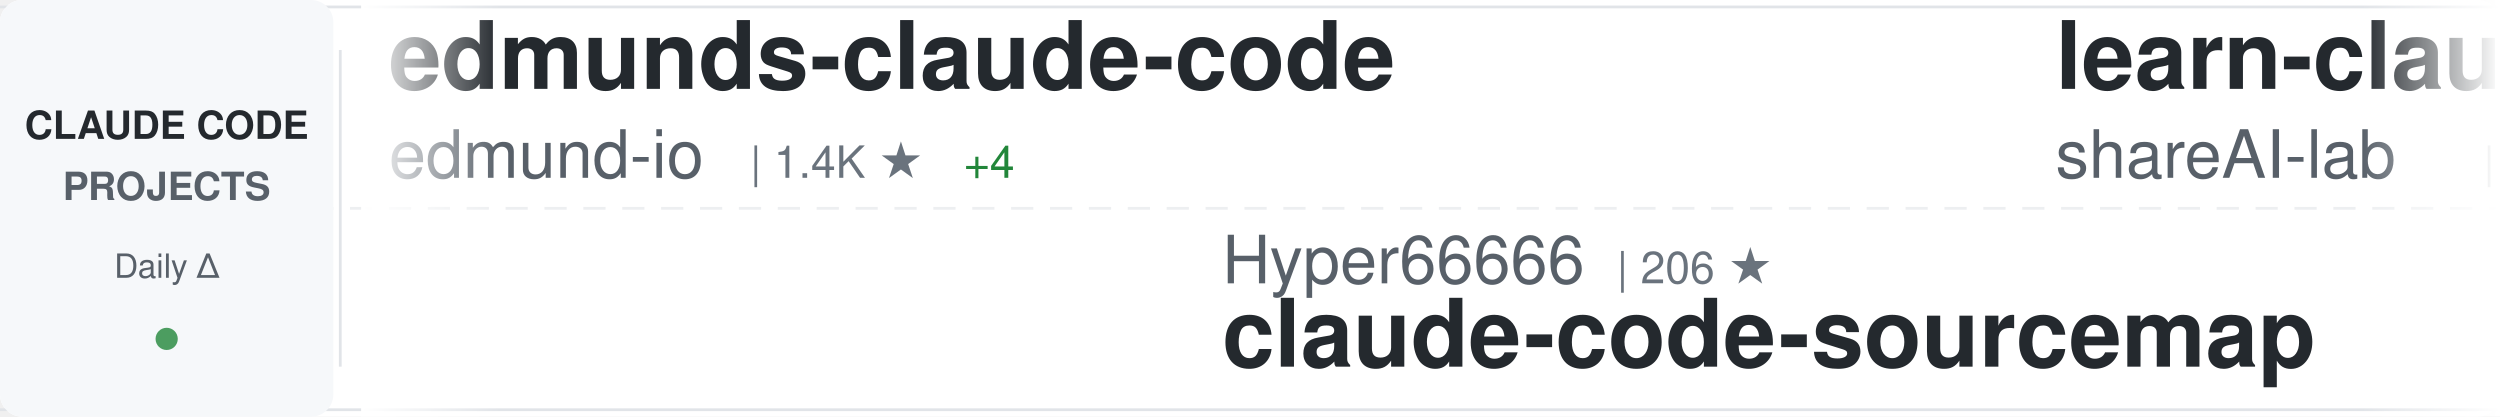
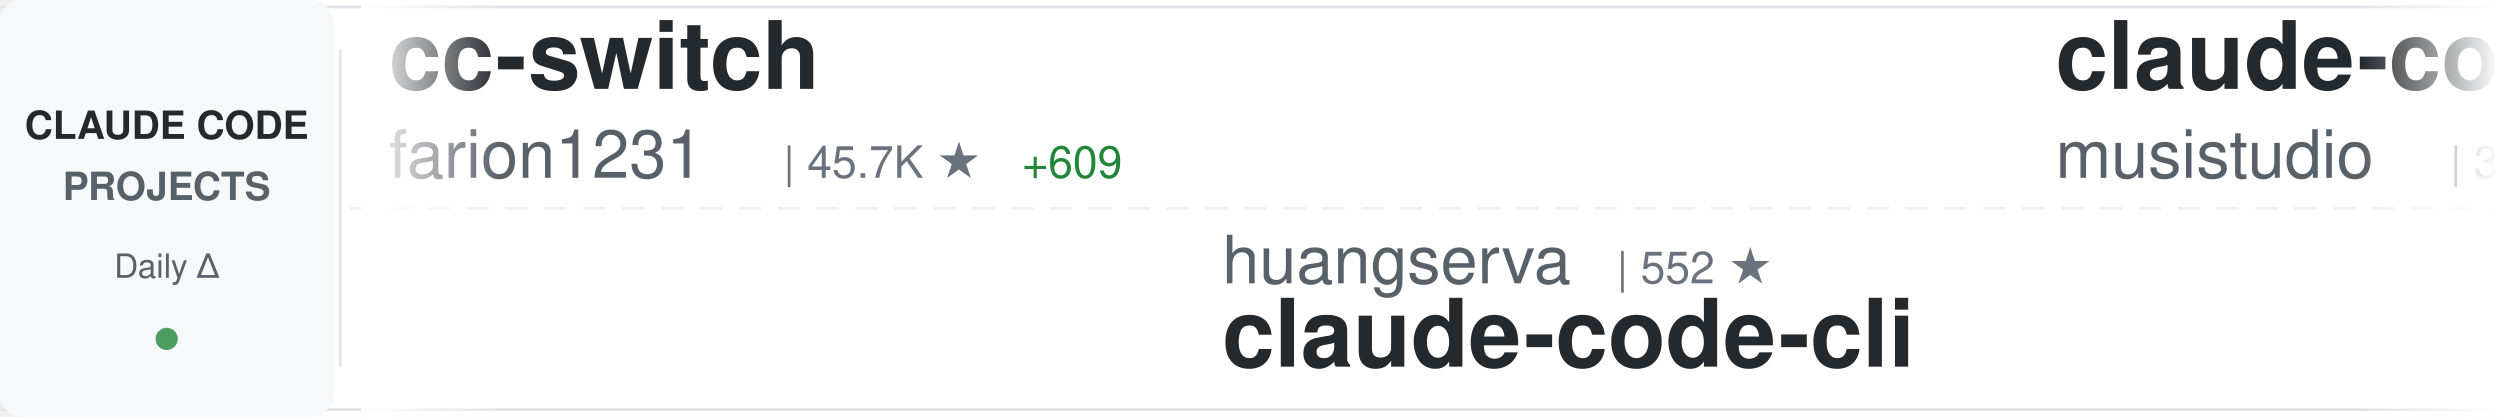
<svg xmlns="http://www.w3.org/2000/svg" width="900" height="150">
  <defs>
    <linearGradient id="awesomeLeftFade" x1="0%" y1="0%" x2="100%" y2="0%">
      <stop offset="0%" style="stop-color:#ffffff;stop-opacity:1" />
      <stop offset="100%" style="stop-color:#ffffff;stop-opacity:0" />
    </linearGradient>
    <linearGradient id="awesomeRightFade" x1="0%" y1="0%" x2="100%" y2="0%">
      <stop offset="0%" style="stop-color:#ffffff;stop-opacity:0" />
      <stop offset="100%" style="stop-color:#ffffff;stop-opacity:1" />
    </linearGradient>
  </defs>
  <rect width="900" height="150" fill="#ffffff" rx="8" />
  <rect x="0" y="2" width="900" height="1" fill="#e1e4e8" />
  <rect x="0" y="147" width="900" height="1" fill="#e1e4e8" />
  <line x1="0" y1="75" x2="900" y2="75" stroke="#e1e4e8" stroke-width="1" stroke-dasharray="8 6" opacity="0.6" />
  <rect x="0" y="0" width="120" height="150" fill="#f6f8fa" rx="8" />
  <text x="60" y="50" font-family="-apple-system, BlinkMacSystemFont, 'Segoe UI', Helvetica, Arial, sans-serif" font-size="14" font-weight="600" fill="#24292e" text-anchor="middle">CLAUDE CODE</text>
  <text x="60" y="72" font-family="-apple-system, BlinkMacSystemFont, 'Segoe UI', Helvetica, Arial, sans-serif" font-size="14" font-weight="600" fill="#586069" text-anchor="middle">PROJECTS</text>
  <text x="60" y="100" font-family="-apple-system, BlinkMacSystemFont, 'Segoe UI', Helvetica, Arial, sans-serif" font-size="12" font-weight="500" fill="#586069" text-anchor="middle">Daily Δ</text>
  <circle cx="60" cy="122" r="4" fill="#22863a" opacity="0.8" />
  <rect x="122" y="18" width="1" height="114" fill="#e1e4e8" />
  <clipPath id="awesomeTickerClip">
    <rect x="130" y="0" width="770" height="150" />
  </clipPath>
  <g clip-path="url(#awesomeTickerClip)">
    <g id="awesomeTickerItems">
      <animateTransform attributeName="transform" attributeType="XML" type="translate" from="0 0" to="-3000 0" dur="54s" repeatCount="indefinite" />
      <g transform="translate(0, 0)">
-         <text x="140" y="32" font-family="-apple-system, BlinkMacSystemFont, 'Segoe UI', Helvetica, Arial, sans-serif" font-size="34" font-weight="600" fill="#24292e">edmunds-claude-code</text>
-         <text x="140" y="64" font-family="-apple-system, BlinkMacSystemFont, 'Segoe UI', Helvetica, Arial, sans-serif" font-size="24" font-weight="400" fill="#586069">edmund-io</text>
-         <text x="270" y="64" font-family="-apple-system, BlinkMacSystemFont, 'Segoe UI', Helvetica, Arial, sans-serif" font-size="16" font-weight="500" fill="#6a737d">| 1.4K ★</text>
-         <text x="347" y="64" font-family="-apple-system, BlinkMacSystemFont, 'Segoe UI', Helvetica, Arial, sans-serif" font-size="16" font-weight="500" fill="#22863a"> +4</text>
+         <text x="140" y="32" font-family="-apple-system, BlinkMacSystemFont, 'Segoe UI', Helvetica, Arial, sans-serif" font-size="34" font-weight="600" fill="#24292e">cc-switch</text>
+         <text x="140" y="64" font-family="-apple-system, BlinkMacSystemFont, 'Segoe UI', Helvetica, Arial, sans-serif" font-size="24" font-weight="400" fill="#586069">farion1231</text>
+         <text x="282" y="64" font-family="-apple-system, BlinkMacSystemFont, 'Segoe UI', Helvetica, Arial, sans-serif" font-size="16" font-weight="500" fill="#6a737d">| 45.7K ★</text>
+         <text x="368" y="64" font-family="-apple-system, BlinkMacSystemFont, 'Segoe UI', Helvetica, Arial, sans-serif" font-size="16" font-weight="500" fill="#22863a"> +609</text>
      </g>
      <g transform="translate(300, 0)">
-         <text x="140" y="102" font-family="-apple-system, BlinkMacSystemFont, 'Segoe UI', Helvetica, Arial, sans-serif" font-size="24" font-weight="400" fill="#586069">Hyper66666</text>
-         <text x="282" y="102" font-family="-apple-system, BlinkMacSystemFont, 'Segoe UI', Helvetica, Arial, sans-serif" font-size="16" font-weight="500" fill="#6a737d">| 206 ★</text>
-         <text x="140" y="132" font-family="-apple-system, BlinkMacSystemFont, 'Segoe UI', Helvetica, Arial, sans-serif" font-size="34" font-weight="600" fill="#24292e">claude-code-sourcemap</text>
+         <text x="140" y="102" font-family="-apple-system, BlinkMacSystemFont, 'Segoe UI', Helvetica, Arial, sans-serif" font-size="24" font-weight="400" fill="#586069">huangserva</text>
+         <text x="282" y="102" font-family="-apple-system, BlinkMacSystemFont, 'Segoe UI', Helvetica, Arial, sans-serif" font-size="16" font-weight="500" fill="#6a737d">| 552 ★</text>
+         <text x="140" y="132" font-family="-apple-system, BlinkMacSystemFont, 'Segoe UI', Helvetica, Arial, sans-serif" font-size="34" font-weight="600" fill="#24292e">claude-code-cli</text>
      </g>
      <g transform="translate(600, 0)">
+         <text x="140" y="32" font-family="-apple-system, BlinkMacSystemFont, 'Segoe UI', Helvetica, Arial, sans-serif" font-size="34" font-weight="600" fill="#24292e">claude-code-router</text>
+         <text x="140" y="64" font-family="-apple-system, BlinkMacSystemFont, 'Segoe UI', Helvetica, Arial, sans-serif" font-size="24" font-weight="400" fill="#586069">musistudio</text>
+         <text x="282" y="64" font-family="-apple-system, BlinkMacSystemFont, 'Segoe UI', Helvetica, Arial, sans-serif" font-size="16" font-weight="500" fill="#6a737d">| 32.3K ★</text>
+         <text x="368" y="64" font-family="-apple-system, BlinkMacSystemFont, 'Segoe UI', Helvetica, Arial, sans-serif" font-size="16" font-weight="500" fill="#22863a"> +72</text>
+       </g>
+       <g transform="translate(900, 0)">
+         <text x="140" y="102" font-family="-apple-system, BlinkMacSystemFont, 'Segoe UI', Helvetica, Arial, sans-serif" font-size="24" font-weight="400" fill="#586069">wshobson</text>
+         <text x="258" y="102" font-family="-apple-system, BlinkMacSystemFont, 'Segoe UI', Helvetica, Arial, sans-serif" font-size="16" font-weight="500" fill="#6a737d">| 33.7K ★</text>
+         <text x="344" y="102" font-family="-apple-system, BlinkMacSystemFont, 'Segoe UI', Helvetica, Arial, sans-serif" font-size="16" font-weight="500" fill="#22863a"> +64</text>
+         <text x="140" y="132" font-family="-apple-system, BlinkMacSystemFont, 'Segoe UI', Helvetica, Arial, sans-serif" font-size="34" font-weight="600" fill="#24292e">agents</text>
+       </g>
+       <g transform="translate(1200, 0)">
+         <text x="140" y="32" font-family="-apple-system, BlinkMacSystemFont, 'Segoe UI', Helvetica, Arial, sans-serif" font-size="34" font-weight="600" fill="#24292e">claude-code-ultimate-gui...</text>
+         <text x="140" y="64" font-family="-apple-system, BlinkMacSystemFont, 'Segoe UI', Helvetica, Arial, sans-serif" font-size="24" font-weight="400" fill="#586069">FlorianBruniaux</text>
+         <text x="342" y="64" font-family="-apple-system, BlinkMacSystemFont, 'Segoe UI', Helvetica, Arial, sans-serif" font-size="16" font-weight="500" fill="#6a737d">| 3.5K ★</text>
+         <text x="419" y="64" font-family="-apple-system, BlinkMacSystemFont, 'Segoe UI', Helvetica, Arial, sans-serif" font-size="16" font-weight="500" fill="#22863a"> +77</text>
+       </g>
+       <g transform="translate(1500, 0)">
+         <text x="140" y="102" font-family="-apple-system, BlinkMacSystemFont, 'Segoe UI', Helvetica, Arial, sans-serif" font-size="24" font-weight="400" fill="#586069">hangsman</text>
+         <text x="258" y="102" font-family="-apple-system, BlinkMacSystemFont, 'Segoe UI', Helvetica, Arial, sans-serif" font-size="16" font-weight="500" fill="#6a737d">| 754 ★</text>
+         <text x="326" y="102" font-family="-apple-system, BlinkMacSystemFont, 'Segoe UI', Helvetica, Arial, sans-serif" font-size="16" font-weight="500" fill="#22863a"> +2</text>
+         <text x="140" y="132" font-family="-apple-system, BlinkMacSystemFont, 'Segoe UI', Helvetica, Arial, sans-serif" font-size="34" font-weight="600" fill="#24292e">claude-code-source</text>
+       </g>
+       <g transform="translate(1800, 0)">
        <text x="140" y="32" font-family="-apple-system, BlinkMacSystemFont, 'Segoe UI', Helvetica, Arial, sans-serif" font-size="34" font-weight="600" fill="#24292e">learn-claude-code</text>
        <text x="140" y="64" font-family="-apple-system, BlinkMacSystemFont, 'Segoe UI', Helvetica, Arial, sans-serif" font-size="24" font-weight="400" fill="#586069">shareAI-lab</text>
-         <text x="294" y="64" font-family="-apple-system, BlinkMacSystemFont, 'Segoe UI', Helvetica, Arial, sans-serif" font-size="16" font-weight="500" fill="#6a737d">| 53.9K ★</text>
-         <text x="380" y="64" font-family="-apple-system, BlinkMacSystemFont, 'Segoe UI', Helvetica, Arial, sans-serif" font-size="16" font-weight="500" fill="#22863a"> +426</text>
+         <text x="294" y="64" font-family="-apple-system, BlinkMacSystemFont, 'Segoe UI', Helvetica, Arial, sans-serif" font-size="16" font-weight="500" fill="#6a737d">| 54.0K ★</text>
+         <text x="380" y="64" font-family="-apple-system, BlinkMacSystemFont, 'Segoe UI', Helvetica, Arial, sans-serif" font-size="16" font-weight="500" fill="#22863a"> +357</text>
      </g>
-       <g transform="translate(900, 0)">
+       <g transform="translate(2100, 0)">
        <text x="140" y="102" font-family="-apple-system, BlinkMacSystemFont, 'Segoe UI', Helvetica, Arial, sans-serif" font-size="24" font-weight="400" fill="#586069">wanshuiyin</text>
        <text x="282" y="102" font-family="-apple-system, BlinkMacSystemFont, 'Segoe UI', Helvetica, Arial, sans-serif" font-size="16" font-weight="500" fill="#6a737d">| 6.8K ★</text>
-         <text x="359" y="102" font-family="-apple-system, BlinkMacSystemFont, 'Segoe UI', Helvetica, Arial, sans-serif" font-size="16" font-weight="500" fill="#22863a"> +129</text>
+         <text x="359" y="102" font-family="-apple-system, BlinkMacSystemFont, 'Segoe UI', Helvetica, Arial, sans-serif" font-size="16" font-weight="500" fill="#22863a"> +116</text>
        <text x="140" y="132" font-family="-apple-system, BlinkMacSystemFont, 'Segoe UI', Helvetica, Arial, sans-serif" font-size="34" font-weight="600" fill="#24292e">Auto-claude-code-researc...</text>
      </g>
-       <g transform="translate(1200, 0)">
-         <text x="140" y="32" font-family="-apple-system, BlinkMacSystemFont, 'Segoe UI', Helvetica, Arial, sans-serif" font-size="34" font-weight="600" fill="#24292e">oh-my-claudecode</text>
-         <text x="140" y="64" font-family="-apple-system, BlinkMacSystemFont, 'Segoe UI', Helvetica, Arial, sans-serif" font-size="24" font-weight="400" fill="#586069">Yeachan-Heo</text>
-         <text x="294" y="64" font-family="-apple-system, BlinkMacSystemFont, 'Segoe UI', Helvetica, Arial, sans-serif" font-size="16" font-weight="500" fill="#6a737d">| 29.2K ★</text>
-         <text x="380" y="64" font-family="-apple-system, BlinkMacSystemFont, 'Segoe UI', Helvetica, Arial, sans-serif" font-size="16" font-weight="500" fill="#22863a"> +303</text>
-       </g>
-       <g transform="translate(1500, 0)">
-         <text x="140" y="102" font-family="-apple-system, BlinkMacSystemFont, 'Segoe UI', Helvetica, Arial, sans-serif" font-size="24" font-weight="400" fill="#586069">guanshan</text>
-         <text x="258" y="102" font-family="-apple-system, BlinkMacSystemFont, 'Segoe UI', Helvetica, Arial, sans-serif" font-size="16" font-weight="500" fill="#6a737d">| 55 ★</text>
-         <text x="140" y="132" font-family="-apple-system, BlinkMacSystemFont, 'Segoe UI', Helvetica, Arial, sans-serif" font-size="34" font-weight="600" fill="#24292e">ClaudeCode</text>
-       </g>
-       <g transform="translate(1800, 0)">
-         <text x="140" y="32" font-family="-apple-system, BlinkMacSystemFont, 'Segoe UI', Helvetica, Arial, sans-serif" font-size="34" font-weight="600" fill="#24292e">claude-code-hooks-master...</text>
-         <text x="140" y="64" font-family="-apple-system, BlinkMacSystemFont, 'Segoe UI', Helvetica, Arial, sans-serif" font-size="24" font-weight="400" fill="#586069">disler</text>
-         <text x="234" y="64" font-family="-apple-system, BlinkMacSystemFont, 'Segoe UI', Helvetica, Arial, sans-serif" font-size="16" font-weight="500" fill="#6a737d">| 3.5K ★</text>
-         <text x="311" y="64" font-family="-apple-system, BlinkMacSystemFont, 'Segoe UI', Helvetica, Arial, sans-serif" font-size="16" font-weight="500" fill="#22863a"> +7</text>
-       </g>
-       <g transform="translate(2100, 0)">
-         <text x="140" y="102" font-family="-apple-system, BlinkMacSystemFont, 'Segoe UI', Helvetica, Arial, sans-serif" font-size="24" font-weight="400" fill="#586069">diet103</text>
-         <text x="246" y="102" font-family="-apple-system, BlinkMacSystemFont, 'Segoe UI', Helvetica, Arial, sans-serif" font-size="16" font-weight="500" fill="#6a737d">| 9.5K ★</text>
-         <text x="323" y="102" font-family="-apple-system, BlinkMacSystemFont, 'Segoe UI', Helvetica, Arial, sans-serif" font-size="16" font-weight="500" fill="#22863a"> +8</text>
-         <text x="140" y="132" font-family="-apple-system, BlinkMacSystemFont, 'Segoe UI', Helvetica, Arial, sans-serif" font-size="34" font-weight="600" fill="#24292e">claude-code-infrastructu...</text>
-       </g>
      <g transform="translate(2400, 0)">
-         <text x="140" y="32" font-family="-apple-system, BlinkMacSystemFont, 'Segoe UI', Helvetica, Arial, sans-serif" font-size="34" font-weight="600" fill="#24292e">claude-code-source-code</text>
-         <text x="140" y="64" font-family="-apple-system, BlinkMacSystemFont, 'Segoe UI', Helvetica, Arial, sans-serif" font-size="24" font-weight="400" fill="#586069">777genius</text>
-         <text x="270" y="64" font-family="-apple-system, BlinkMacSystemFont, 'Segoe UI', Helvetica, Arial, sans-serif" font-size="16" font-weight="500" fill="#6a737d">| 897 ★</text>
-         <text x="338" y="64" font-family="-apple-system, BlinkMacSystemFont, 'Segoe UI', Helvetica, Arial, sans-serif" font-size="16" font-weight="500" fill="#22863a"> +3</text>
+         <text x="140" y="32" font-family="-apple-system, BlinkMacSystemFont, 'Segoe UI', Helvetica, Arial, sans-serif" font-size="34" font-weight="600" fill="#24292e">claude-code-proxy</text>
+         <text x="140" y="64" font-family="-apple-system, BlinkMacSystemFont, 'Segoe UI', Helvetica, Arial, sans-serif" font-size="24" font-weight="400" fill="#586069">1rgs</text>
+         <text x="210" y="64" font-family="-apple-system, BlinkMacSystemFont, 'Segoe UI', Helvetica, Arial, sans-serif" font-size="16" font-weight="500" fill="#6a737d">| 3.4K ★</text>
+         <text x="287" y="64" font-family="-apple-system, BlinkMacSystemFont, 'Segoe UI', Helvetica, Arial, sans-serif" font-size="16" font-weight="500" fill="#22863a"> +9</text>
      </g>
      <g transform="translate(2700, 0)">
-         <text x="140" y="102" font-family="-apple-system, BlinkMacSystemFont, 'Segoe UI', Helvetica, Arial, sans-serif" font-size="24" font-weight="400" fill="#586069">davila7</text>
-         <text x="246" y="102" font-family="-apple-system, BlinkMacSystemFont, 'Segoe UI', Helvetica, Arial, sans-serif" font-size="16" font-weight="500" fill="#6a737d">| 24.6K ★</text>
-         <text x="332" y="102" font-family="-apple-system, BlinkMacSystemFont, 'Segoe UI', Helvetica, Arial, sans-serif" font-size="16" font-weight="500" fill="#22863a"> +30</text>
-         <text x="140" y="132" font-family="-apple-system, BlinkMacSystemFont, 'Segoe UI', Helvetica, Arial, sans-serif" font-size="34" font-weight="600" fill="#24292e">claude-code-templates</text>
+         <text x="140" y="102" font-family="-apple-system, BlinkMacSystemFont, 'Segoe UI', Helvetica, Arial, sans-serif" font-size="24" font-weight="400" fill="#586069">KimYx0207</text>
+         <text x="270" y="102" font-family="-apple-system, BlinkMacSystemFont, 'Segoe UI', Helvetica, Arial, sans-serif" font-size="16" font-weight="500" fill="#6a737d">| 3.3K ★</text>
+         <text x="347" y="102" font-family="-apple-system, BlinkMacSystemFont, 'Segoe UI', Helvetica, Arial, sans-serif" font-size="16" font-weight="500" fill="#22863a"> +28</text>
+         <text x="140" y="132" font-family="-apple-system, BlinkMacSystemFont, 'Segoe UI', Helvetica, Arial, sans-serif" font-size="34" font-weight="600" fill="#24292e">Claude-Code-x-OpenClaw-G...</text>
      </g>
      <g transform="translate(3000, 0)">
-         <text x="140" y="32" font-family="-apple-system, BlinkMacSystemFont, 'Segoe UI', Helvetica, Arial, sans-serif" font-size="34" font-weight="600" fill="#24292e">edmunds-claude-code</text>
-         <text x="140" y="64" font-family="-apple-system, BlinkMacSystemFont, 'Segoe UI', Helvetica, Arial, sans-serif" font-size="24" font-weight="400" fill="#586069">edmund-io</text>
-         <text x="270" y="64" font-family="-apple-system, BlinkMacSystemFont, 'Segoe UI', Helvetica, Arial, sans-serif" font-size="16" font-weight="500" fill="#6a737d">| 1.4K ★</text>
-         <text x="347" y="64" font-family="-apple-system, BlinkMacSystemFont, 'Segoe UI', Helvetica, Arial, sans-serif" font-size="16" font-weight="500" fill="#22863a"> +4</text>
+         <text x="140" y="32" font-family="-apple-system, BlinkMacSystemFont, 'Segoe UI', Helvetica, Arial, sans-serif" font-size="34" font-weight="600" fill="#24292e">cc-switch</text>
+         <text x="140" y="64" font-family="-apple-system, BlinkMacSystemFont, 'Segoe UI', Helvetica, Arial, sans-serif" font-size="24" font-weight="400" fill="#586069">farion1231</text>
+         <text x="282" y="64" font-family="-apple-system, BlinkMacSystemFont, 'Segoe UI', Helvetica, Arial, sans-serif" font-size="16" font-weight="500" fill="#6a737d">| 45.7K ★</text>
+         <text x="368" y="64" font-family="-apple-system, BlinkMacSystemFont, 'Segoe UI', Helvetica, Arial, sans-serif" font-size="16" font-weight="500" fill="#22863a"> +609</text>
      </g>
      <g transform="translate(3300, 0)">
-         <text x="140" y="102" font-family="-apple-system, BlinkMacSystemFont, 'Segoe UI', Helvetica, Arial, sans-serif" font-size="24" font-weight="400" fill="#586069">Hyper66666</text>
-         <text x="282" y="102" font-family="-apple-system, BlinkMacSystemFont, 'Segoe UI', Helvetica, Arial, sans-serif" font-size="16" font-weight="500" fill="#6a737d">| 206 ★</text>
-         <text x="140" y="132" font-family="-apple-system, BlinkMacSystemFont, 'Segoe UI', Helvetica, Arial, sans-serif" font-size="34" font-weight="600" fill="#24292e">claude-code-sourcemap</text>
+         <text x="140" y="102" font-family="-apple-system, BlinkMacSystemFont, 'Segoe UI', Helvetica, Arial, sans-serif" font-size="24" font-weight="400" fill="#586069">huangserva</text>
+         <text x="282" y="102" font-family="-apple-system, BlinkMacSystemFont, 'Segoe UI', Helvetica, Arial, sans-serif" font-size="16" font-weight="500" fill="#6a737d">| 552 ★</text>
+         <text x="140" y="132" font-family="-apple-system, BlinkMacSystemFont, 'Segoe UI', Helvetica, Arial, sans-serif" font-size="34" font-weight="600" fill="#24292e">claude-code-cli</text>
      </g>
      <g transform="translate(3600, 0)">
-         <text x="140" y="32" font-family="-apple-system, BlinkMacSystemFont, 'Segoe UI', Helvetica, Arial, sans-serif" font-size="34" font-weight="600" fill="#24292e">learn-claude-code</text>
-         <text x="140" y="64" font-family="-apple-system, BlinkMacSystemFont, 'Segoe UI', Helvetica, Arial, sans-serif" font-size="24" font-weight="400" fill="#586069">shareAI-lab</text>
-         <text x="294" y="64" font-family="-apple-system, BlinkMacSystemFont, 'Segoe UI', Helvetica, Arial, sans-serif" font-size="16" font-weight="500" fill="#6a737d">| 53.9K ★</text>
-         <text x="380" y="64" font-family="-apple-system, BlinkMacSystemFont, 'Segoe UI', Helvetica, Arial, sans-serif" font-size="16" font-weight="500" fill="#22863a"> +426</text>
+         <text x="140" y="32" font-family="-apple-system, BlinkMacSystemFont, 'Segoe UI', Helvetica, Arial, sans-serif" font-size="34" font-weight="600" fill="#24292e">claude-code-router</text>
+         <text x="140" y="64" font-family="-apple-system, BlinkMacSystemFont, 'Segoe UI', Helvetica, Arial, sans-serif" font-size="24" font-weight="400" fill="#586069">musistudio</text>
+         <text x="282" y="64" font-family="-apple-system, BlinkMacSystemFont, 'Segoe UI', Helvetica, Arial, sans-serif" font-size="16" font-weight="500" fill="#6a737d">| 32.3K ★</text>
+         <text x="368" y="64" font-family="-apple-system, BlinkMacSystemFont, 'Segoe UI', Helvetica, Arial, sans-serif" font-size="16" font-weight="500" fill="#22863a"> +72</text>
      </g>
      <g transform="translate(3900, 0)">
-         <text x="140" y="102" font-family="-apple-system, BlinkMacSystemFont, 'Segoe UI', Helvetica, Arial, sans-serif" font-size="24" font-weight="400" fill="#586069">wanshuiyin</text>
-         <text x="282" y="102" font-family="-apple-system, BlinkMacSystemFont, 'Segoe UI', Helvetica, Arial, sans-serif" font-size="16" font-weight="500" fill="#6a737d">| 6.8K ★</text>
-         <text x="359" y="102" font-family="-apple-system, BlinkMacSystemFont, 'Segoe UI', Helvetica, Arial, sans-serif" font-size="16" font-weight="500" fill="#22863a"> +129</text>
-         <text x="140" y="132" font-family="-apple-system, BlinkMacSystemFont, 'Segoe UI', Helvetica, Arial, sans-serif" font-size="34" font-weight="600" fill="#24292e">Auto-claude-code-researc...</text>
+         <text x="140" y="102" font-family="-apple-system, BlinkMacSystemFont, 'Segoe UI', Helvetica, Arial, sans-serif" font-size="24" font-weight="400" fill="#586069">wshobson</text>
+         <text x="258" y="102" font-family="-apple-system, BlinkMacSystemFont, 'Segoe UI', Helvetica, Arial, sans-serif" font-size="16" font-weight="500" fill="#6a737d">| 33.7K ★</text>
+         <text x="344" y="102" font-family="-apple-system, BlinkMacSystemFont, 'Segoe UI', Helvetica, Arial, sans-serif" font-size="16" font-weight="500" fill="#22863a"> +64</text>
+         <text x="140" y="132" font-family="-apple-system, BlinkMacSystemFont, 'Segoe UI', Helvetica, Arial, sans-serif" font-size="34" font-weight="600" fill="#24292e">agents</text>
      </g>
    </g>
  </g>
  <rect x="130" y="0" width="50" height="150" fill="url(#awesomeLeftFade)" />
  <rect x="850" y="0" width="50" height="150" fill="url(#awesomeRightFade)" />
</svg>
